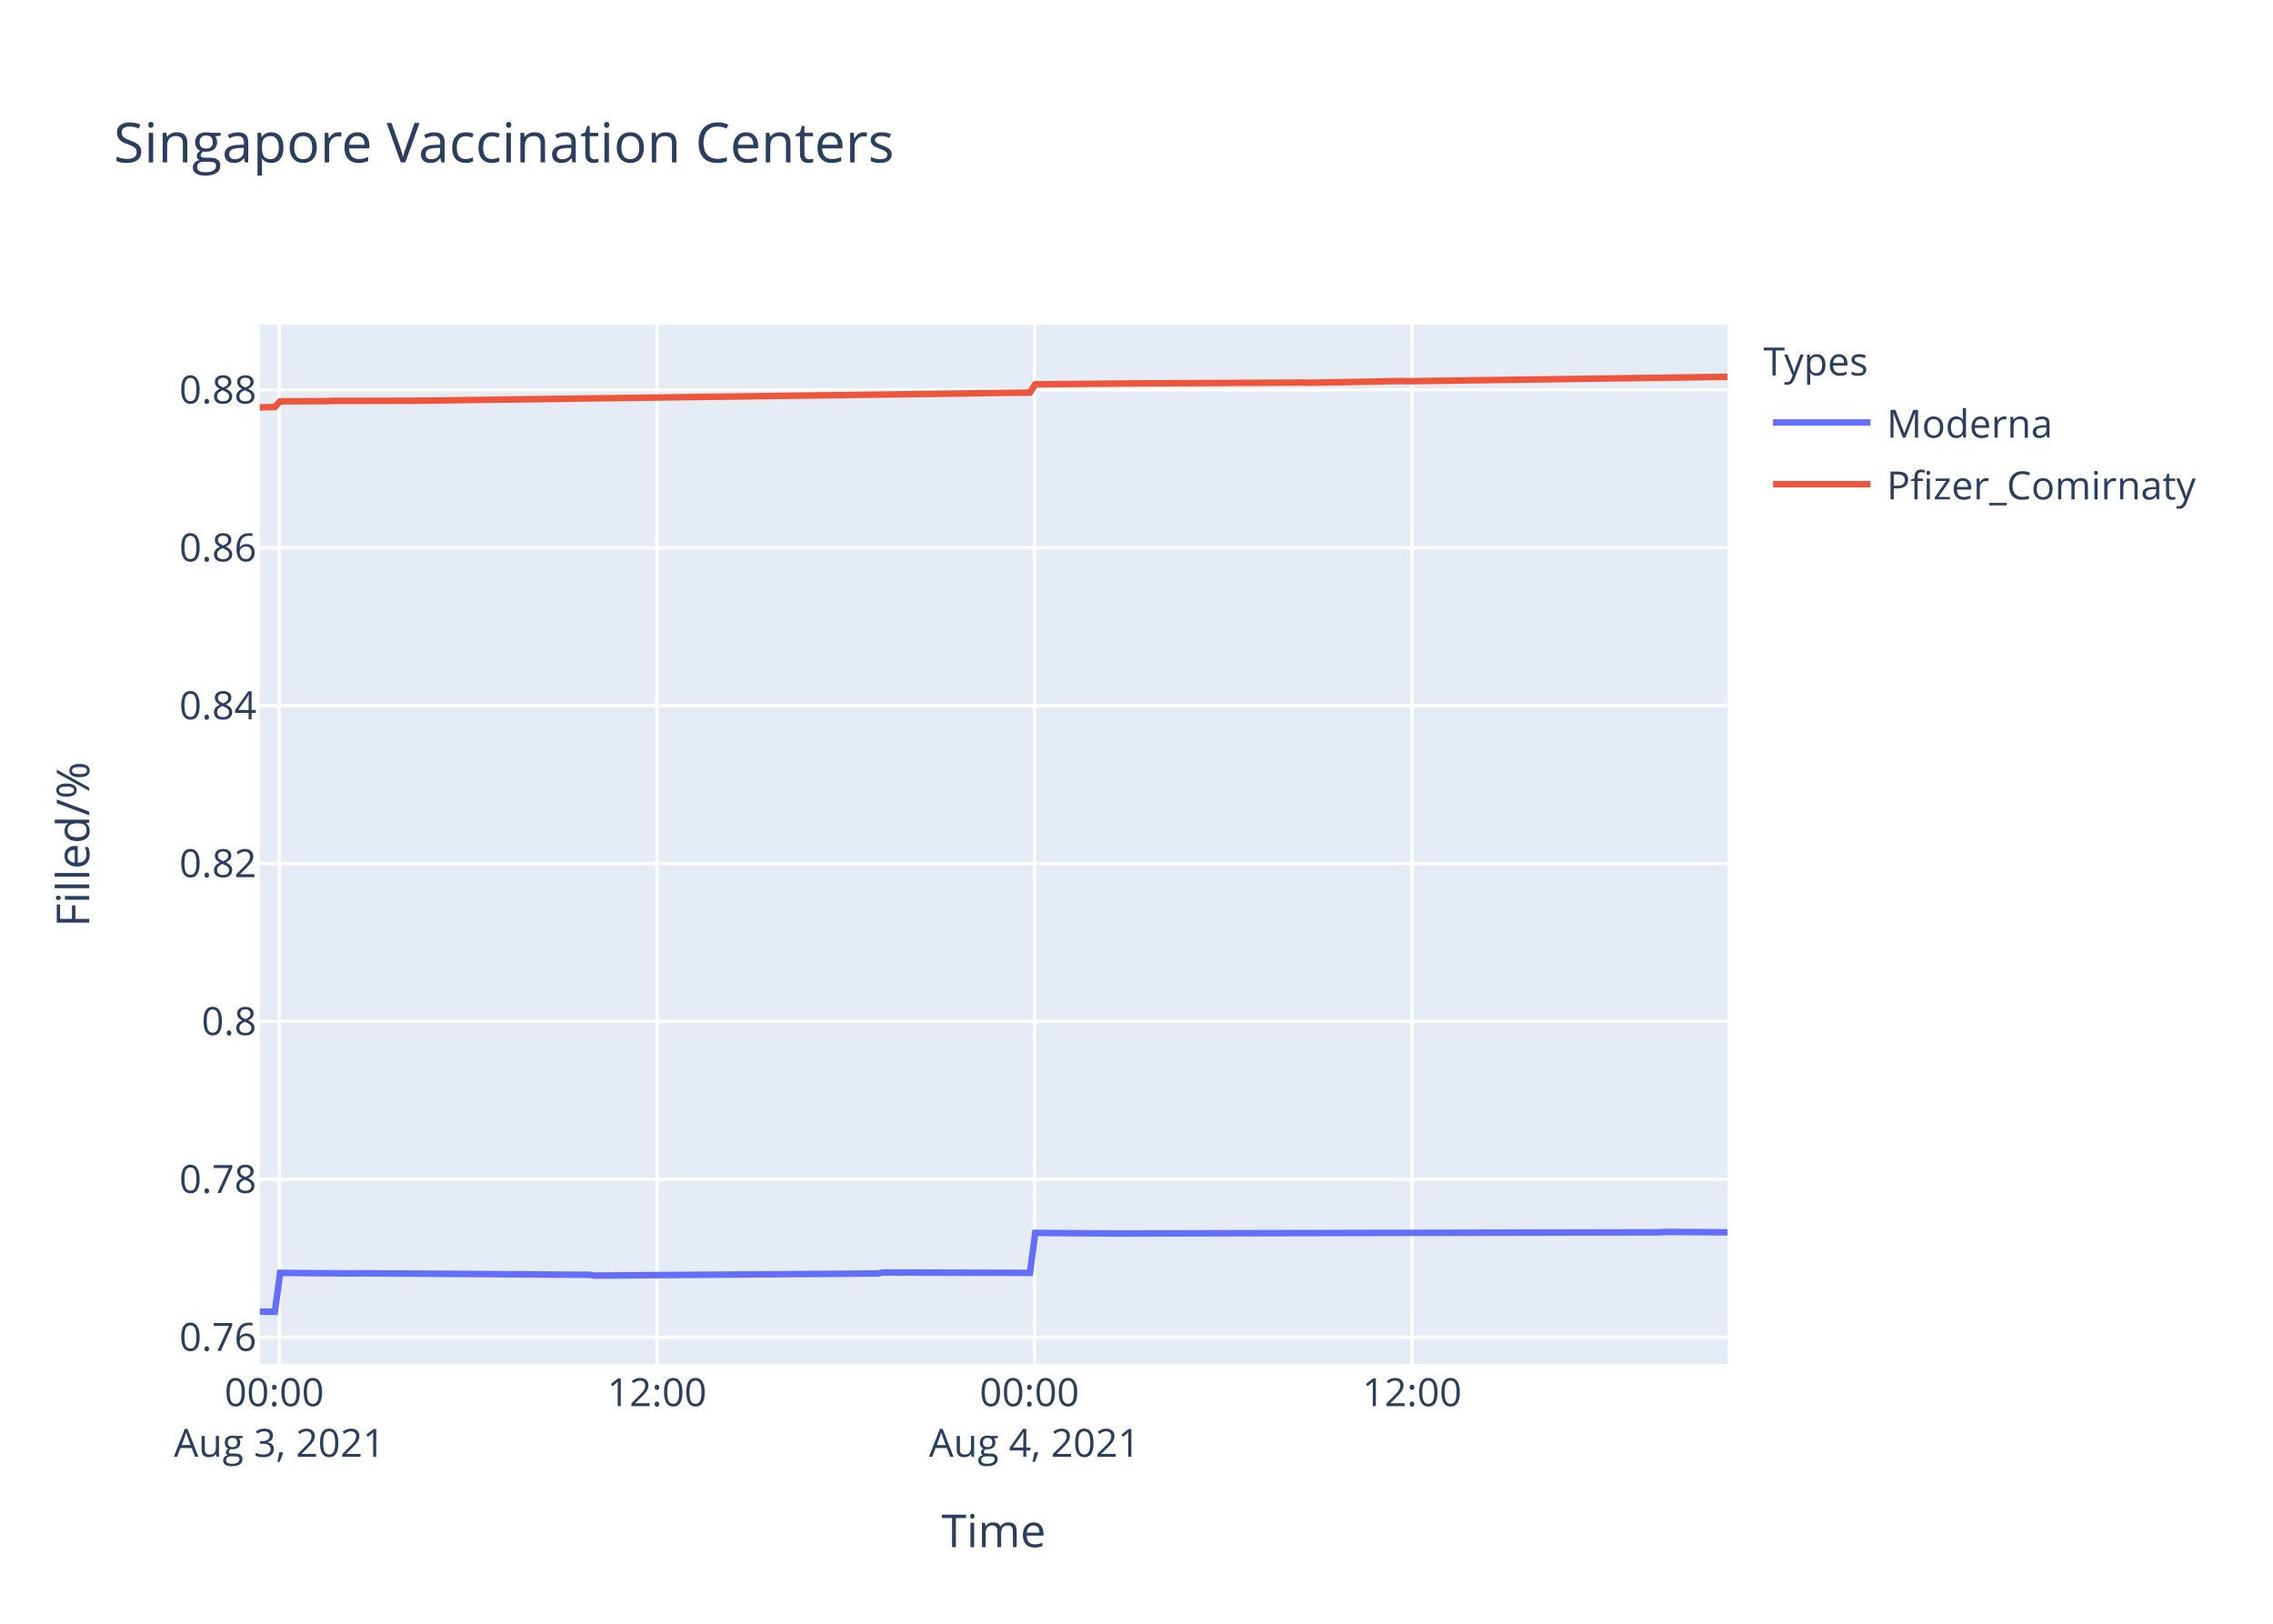
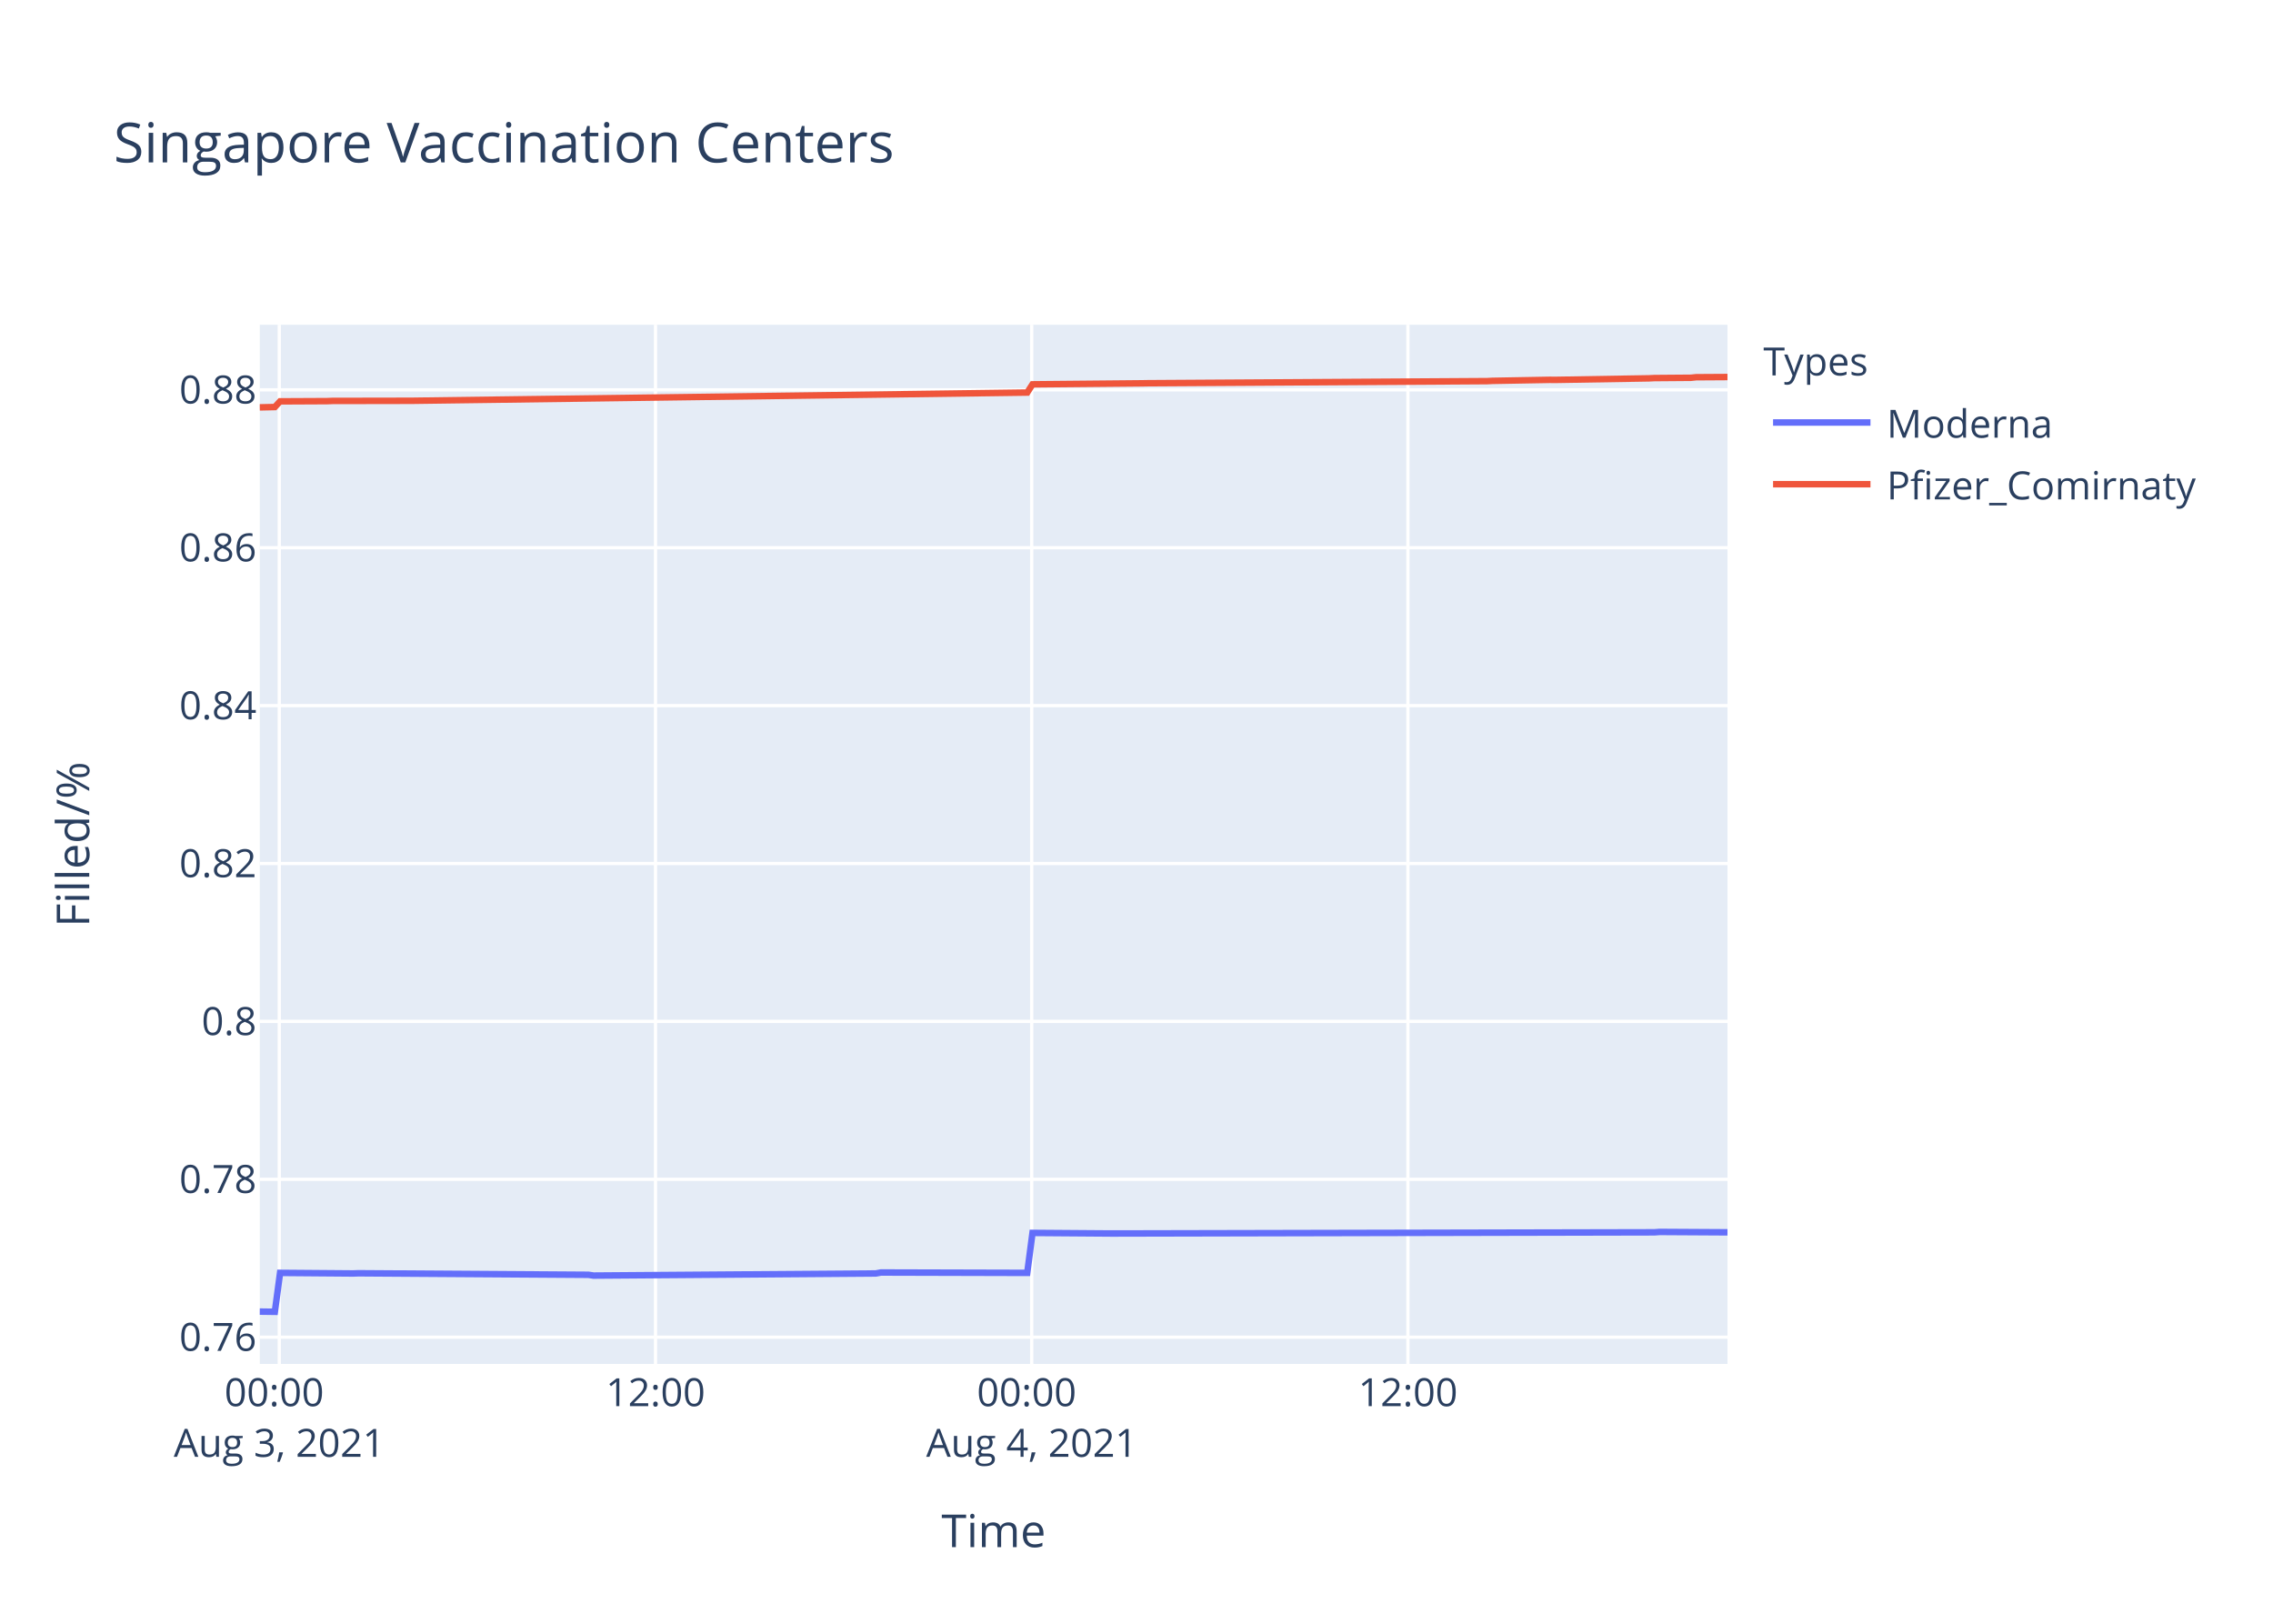
<svg xmlns="http://www.w3.org/2000/svg" class="main-svg" width="700" height="500" style="" viewBox="0 0 700 500">
  <rect x="0" y="0" width="700" height="500" style="fill: rgb(255, 255, 255); fill-opacity: 1;" />
-   <defs id="defs-11b46f">
+   <defs id="defs-8c2992">
    <g class="clips">
-       <clipPath id="clip11b46fxyplot" class="plotclip">
+       <clipPath id="clip8c2992xyplot" class="plotclip">
        <rect width="452" height="320" />
      </clipPath>
-       <clipPath class="axesclip" id="clip11b46fx">
+       <clipPath class="axesclip" id="clip8c2992x">
        <rect x="80" y="0" width="452" height="500" />
      </clipPath>
-       <clipPath class="axesclip" id="clip11b46fy">
+       <clipPath class="axesclip" id="clip8c2992y">
        <rect x="0" y="100" width="700" height="320" />
      </clipPath>
-       <clipPath class="axesclip" id="clip11b46fxy">
+       <clipPath class="axesclip" id="clip8c2992xy">
        <rect x="80" y="100" width="452" height="320" />
      </clipPath>
    </g>
    <g class="gradients" />
  </defs>
  <g class="bglayer">
    <rect class="bg" x="80" y="100" width="452" height="320" style="fill: rgb(229, 236, 246); fill-opacity: 1; stroke-width: 0;" />
  </g>
  <g class="layer-below">
    <g class="imagelayer" />
    <g class="shapelayer" />
  </g>
  <g class="cartesianlayer">
    <g class="subplot xy">
      <g class="layer-subplot">
        <g class="shapelayer" />
        <g class="imagelayer" />
      </g>
      <g class="gridlayer">
        <g class="x">
-           <path class="xgrid crisp" transform="translate(86.03,0)" d="M0,100v320" style="stroke: rgb(255, 255, 255); stroke-opacity: 1; stroke-width: 1px;" />
-           <path class="xgrid crisp" transform="translate(202.31,0)" d="M0,100v320" style="stroke: rgb(255, 255, 255); stroke-opacity: 1; stroke-width: 1px;" />
-           <path class="xgrid crisp" transform="translate(318.58,0)" d="M0,100v320" style="stroke: rgb(255, 255, 255); stroke-opacity: 1; stroke-width: 1px;" />
-           <path class="xgrid crisp" transform="translate(434.85,0)" d="M0,100v320" style="stroke: rgb(255, 255, 255); stroke-opacity: 1; stroke-width: 1px;" />
+           <path class="xgrid crisp" transform="translate(86.01,0)" d="M0,100v320" style="stroke: rgb(255, 255, 255); stroke-opacity: 1; stroke-width: 1px;" />
+           <path class="xgrid crisp" transform="translate(201.87,0)" d="M0,100v320" style="stroke: rgb(255, 255, 255); stroke-opacity: 1; stroke-width: 1px;" />
+           <path class="xgrid crisp" transform="translate(317.73,0)" d="M0,100v320" style="stroke: rgb(255, 255, 255); stroke-opacity: 1; stroke-width: 1px;" />
+           <path class="xgrid crisp" transform="translate(433.59,0)" d="M0,100v320" style="stroke: rgb(255, 255, 255); stroke-opacity: 1; stroke-width: 1px;" />
        </g>
        <g class="y">
          <path class="ygrid crisp" transform="translate(0,411.76)" d="M80,0h452" style="stroke: rgb(255, 255, 255); stroke-opacity: 1; stroke-width: 1px;" />
          <path class="ygrid crisp" transform="translate(0,363.14)" d="M80,0h452" style="stroke: rgb(255, 255, 255); stroke-opacity: 1; stroke-width: 1px;" />
          <path class="ygrid crisp" transform="translate(0,314.52)" d="M80,0h452" style="stroke: rgb(255, 255, 255); stroke-opacity: 1; stroke-width: 1px;" />
          <path class="ygrid crisp" transform="translate(0,265.9)" d="M80,0h452" style="stroke: rgb(255, 255, 255); stroke-opacity: 1; stroke-width: 1px;" />
          <path class="ygrid crisp" transform="translate(0,217.28)" d="M80,0h452" style="stroke: rgb(255, 255, 255); stroke-opacity: 1; stroke-width: 1px;" />
          <path class="ygrid crisp" transform="translate(0,168.66)" d="M80,0h452" style="stroke: rgb(255, 255, 255); stroke-opacity: 1; stroke-width: 1px;" />
          <path class="ygrid crisp" transform="translate(0,120.04)" d="M80,0h452" style="stroke: rgb(255, 255, 255); stroke-opacity: 1; stroke-width: 1px;" />
        </g>
      </g>
      <g class="zerolinelayer" />
      <path class="xlines-below" />
      <path class="ylines-below" />
      <g class="overlines-below" />
      <g class="xaxislayer-below" />
      <g class="yaxislayer-below" />
      <g class="overaxes-below" />
-       <g class="plot" transform="translate(80,100)" clip-path="url('#clip11b46fxyplot')">
+       <g class="plot" transform="translate(80,100)" clip-path="url('#clip8c2992xyplot')">
        <g class="scatterlayer mlayer">
-           <g class="trace scatter trace4ac173" style="stroke-miterlimit: 2; opacity: 1;">
+           <g class="trace scatter trace59247c" style="stroke-miterlimit: 2; opacity: 1;">
            <g class="fills" />
            <g class="errorbars" />
            <g class="lines">
-               <path class="js-line" d="M0,303.88L4.65,303.94L6.27,291.96L28.87,292.14L30.49,292.08L101.55,292.55L103.16,292.79L190.37,292.14L191.98,291.84L237.2,291.96L238.82,279.65L263.03,279.83L264.65,279.83L431.01,279.47L432.62,279.35L452,279.47" style="vector-effect: non-scaling-stroke; fill: none; stroke: rgb(99, 110, 250); stroke-opacity: 1; stroke-width: 2px; opacity: 1;" />
+               <path class="js-line" d="M0,303.88L4.64,303.94L6.25,291.96L28.77,292.14L30.38,292.08L101.19,292.55L102.79,292.79L189.7,292.14L191.3,291.84L236.35,291.96L237.97,279.65L262.1,279.83L263.71,279.83L429.48,279.47L431.08,279.35L452,279.47" style="vector-effect: non-scaling-stroke; fill: none; stroke: rgb(99, 110, 250); stroke-opacity: 1; stroke-width: 2px; opacity: 1;" />
            </g>
            <g class="points" />
            <g class="text" />
          </g>
-           <g class="trace scatter trace114796" style="stroke-miterlimit: 2; opacity: 1;">
+           <g class="trace scatter trace73c982" style="stroke-miterlimit: 2; opacity: 1;">
            <g class="fills" />
            <g class="errorbars" />
            <g class="lines">
-               <path class="js-line" d="M0,25.44L4.65,25.34L6.27,23.59L20.81,23.52L22.42,23.46L45.03,23.42L46.65,23.42L237.2,20.88L238.82,18.35L271.11,18.04L272.73,18.04L321.17,17.81L322.78,17.86L351.85,17.33L353.47,17.39L452,16.03" style="vector-effect: non-scaling-stroke; fill: none; stroke: rgb(239, 85, 59); stroke-opacity: 1; stroke-width: 2px; opacity: 1;" />
+               <path class="js-line" d="M0,25.44L4.64,25.34L6.25,23.59L20.73,23.52L22.34,23.46L44.87,23.42L46.48,23.42L236.35,20.88L237.97,18.35L271.76,18.04L273.36,18.01L377.98,17.36L379.6,17.28L397.29,16.96L398.9,16.98L427.86,16.5L429.48,16.42L440.74,16.33L442.35,16.16L452,16.1" style="vector-effect: non-scaling-stroke; fill: none; stroke: rgb(239, 85, 59); stroke-opacity: 1; stroke-width: 2px; opacity: 1;" />
            </g>
            <g class="points" />
            <g class="text" />
          </g>
        </g>
      </g>
      <g class="overplot" />
      <path class="xlines-above crisp" d="M0,0" style="fill: none;" />
      <path class="ylines-above crisp" d="M0,0" style="fill: none;" />
      <g class="overlines-above" />
      <g class="xaxislayer-above">
        <g class="xtick">
-           <text text-anchor="middle" x="0" y="433" transform="translate(86.03,0)" style="font-family: 'Open Sans', verdana, arial, sans-serif; font-size: 12px; fill: rgb(42, 63, 95); fill-opacity: 1; white-space: pre;">
+           <text text-anchor="middle" x="0" y="433" transform="translate(86.01,0)" style="font-family: 'Open Sans', verdana, arial, sans-serif; font-size: 12px; fill: rgb(42, 63, 95); fill-opacity: 1; white-space: pre;">
            <tspan class="line" dy="0em" x="0" y="433">00:00</tspan>
            <tspan class="line" dy="1.3em" x="0" y="433">Aug 3, 2021</tspan>
          </text>
        </g>
        <g class="xtick">
-           <text text-anchor="middle" x="0" y="433" transform="translate(202.31,0)" style="font-family: 'Open Sans', verdana, arial, sans-serif; font-size: 12px; fill: rgb(42, 63, 95); fill-opacity: 1; white-space: pre;">12:00</text>
+           <text text-anchor="middle" x="0" y="433" transform="translate(201.87,0)" style="font-family: 'Open Sans', verdana, arial, sans-serif; font-size: 12px; fill: rgb(42, 63, 95); fill-opacity: 1; white-space: pre;">12:00</text>
        </g>
        <g class="xtick">
-           <text text-anchor="middle" x="0" y="433" transform="translate(318.58,0)" style="font-family: 'Open Sans', verdana, arial, sans-serif; font-size: 12px; fill: rgb(42, 63, 95); fill-opacity: 1; white-space: pre;">
+           <text text-anchor="middle" x="0" y="433" transform="translate(317.73,0)" style="font-family: 'Open Sans', verdana, arial, sans-serif; font-size: 12px; fill: rgb(42, 63, 95); fill-opacity: 1; white-space: pre;">
            <tspan class="line" dy="0em" x="0" y="433">00:00</tspan>
            <tspan class="line" dy="1.3em" x="0" y="433">Aug 4, 2021</tspan>
          </text>
        </g>
        <g class="xtick">
-           <text text-anchor="middle" x="0" y="433" transform="translate(434.85,0)" style="font-family: 'Open Sans', verdana, arial, sans-serif; font-size: 12px; fill: rgb(42, 63, 95); fill-opacity: 1; white-space: pre;">12:00</text>
+           <text text-anchor="middle" x="0" y="433" transform="translate(433.59,0)" style="font-family: 'Open Sans', verdana, arial, sans-serif; font-size: 12px; fill: rgb(42, 63, 95); fill-opacity: 1; white-space: pre;">12:00</text>
        </g>
      </g>
      <g class="yaxislayer-above">
        <g class="ytick">
          <text text-anchor="end" x="79" y="4.2" transform="translate(0,411.76)" style="font-family: 'Open Sans', verdana, arial, sans-serif; font-size: 12px; fill: rgb(42, 63, 95); fill-opacity: 1; white-space: pre;">0.76</text>
        </g>
        <g class="ytick">
          <text text-anchor="end" x="79" y="4.2" transform="translate(0,363.14)" style="font-family: 'Open Sans', verdana, arial, sans-serif; font-size: 12px; fill: rgb(42, 63, 95); fill-opacity: 1; white-space: pre;">0.78</text>
        </g>
        <g class="ytick">
          <text text-anchor="end" x="79" y="4.2" transform="translate(0,314.52)" style="font-family: 'Open Sans', verdana, arial, sans-serif; font-size: 12px; fill: rgb(42, 63, 95); fill-opacity: 1; white-space: pre;">0.8</text>
        </g>
        <g class="ytick">
          <text text-anchor="end" x="79" y="4.2" transform="translate(0,265.9)" style="font-family: 'Open Sans', verdana, arial, sans-serif; font-size: 12px; fill: rgb(42, 63, 95); fill-opacity: 1; white-space: pre;">0.82</text>
        </g>
        <g class="ytick">
          <text text-anchor="end" x="79" y="4.2" transform="translate(0,217.28)" style="font-family: 'Open Sans', verdana, arial, sans-serif; font-size: 12px; fill: rgb(42, 63, 95); fill-opacity: 1; white-space: pre;">0.84</text>
        </g>
        <g class="ytick">
          <text text-anchor="end" x="79" y="4.2" transform="translate(0,168.66)" style="font-family: 'Open Sans', verdana, arial, sans-serif; font-size: 12px; fill: rgb(42, 63, 95); fill-opacity: 1; white-space: pre;">0.86</text>
        </g>
        <g class="ytick">
          <text text-anchor="end" x="79" y="4.2" transform="translate(0,120.04)" style="font-family: 'Open Sans', verdana, arial, sans-serif; font-size: 12px; fill: rgb(42, 63, 95); fill-opacity: 1; white-space: pre;">0.88</text>
        </g>
      </g>
      <g class="overaxes-above" />
    </g>
  </g>
  <g class="polarlayer" />
  <g class="ternarylayer" />
  <g class="geolayer" />
  <g class="funnelarealayer" />
  <g class="pielayer" />
  <g class="treemaplayer" />
  <g class="sunburstlayer" />
  <g class="glimages" />
-   <defs id="topdefs-11b46f">
+   <defs id="topdefs-8c2992">
    <g class="clips" />
-     <clipPath id="legend11b46f">
+     <clipPath id="legend8c2992">
      <rect width="147" height="64" x="0" y="0" />
    </clipPath>
  </defs>
  <g class="layer-above">
    <g class="imagelayer" />
    <g class="shapelayer" />
  </g>
  <g class="infolayer">
    <g class="legend" pointer-events="all" transform="translate(541.04,100)">
      <rect class="bg" shape-rendering="crispEdges" width="147" height="64" x="0" y="0" style="stroke: rgb(68, 68, 68); stroke-opacity: 1; fill: rgb(255, 255, 255); fill-opacity: 1; stroke-width: 0px;" />
-       <g class="scrollbox" transform="" clip-path="url('#legend11b46f')">
+       <g class="scrollbox" transform="" clip-path="url('#legend8c2992')">
        <text class="legendtitletext" text-anchor="start" x="2" y="15.6" style="font-family: 'Open Sans', verdana, arial, sans-serif; font-size: 12px; fill: rgb(42, 63, 95); fill-opacity: 1; white-space: pre;">Types</text>
        <g class="groups" transform="">
          <g class="traces" transform="translate(0,30.1)" style="opacity: 1;">
            <text class="legendtext" text-anchor="start" x="40" y="4.68" style="font-family: 'Open Sans', verdana, arial, sans-serif; font-size: 12px; fill: rgb(42, 63, 95); fill-opacity: 1; white-space: pre;">Moderna</text>
            <g class="layers" style="opacity: 1;">
              <g class="legendfill" />
              <g class="legendlines">
                <path class="js-line" d="M5,0h30" style="fill: none; stroke: rgb(99, 110, 250); stroke-opacity: 1; stroke-width: 2px;" />
              </g>
              <g class="legendsymbols">
                <g class="legendpoints" />
              </g>
            </g>
            <rect class="legendtoggle" x="0" y="-9.5" width="141.656" height="19" style="fill: rgb(0, 0, 0); fill-opacity: 0;" />
          </g>
        </g>
        <g class="groups" transform="">
          <g class="traces" transform="translate(0,49.1)" style="opacity: 1;">
            <text class="legendtext" text-anchor="start" x="40" y="4.68" style="font-family: 'Open Sans', verdana, arial, sans-serif; font-size: 12px; fill: rgb(42, 63, 95); fill-opacity: 1; white-space: pre;">Pfizer_Comirnaty</text>
            <g class="layers" style="opacity: 1;">
              <g class="legendfill" />
              <g class="legendlines">
                <path class="js-line" d="M5,0h30" style="fill: none; stroke: rgb(239, 85, 59); stroke-opacity: 1; stroke-width: 2px;" />
              </g>
              <g class="legendsymbols">
                <g class="legendpoints" />
              </g>
            </g>
            <rect class="legendtoggle" x="0" y="-9.5" width="141.656" height="19" style="fill: rgb(0, 0, 0); fill-opacity: 0;" />
          </g>
        </g>
      </g>
      <rect class="scrollbar" rx="20" ry="3" width="0" height="0" x="0" y="0" style="fill: rgb(128, 139, 164); fill-opacity: 1;" />
    </g>
    <g class="g-gtitle">
      <text class="gtitle" x="35" y="50" text-anchor="start" dy="0em" style="font-family: 'Open Sans', verdana, arial, sans-serif; font-size: 17px; fill: rgb(42, 63, 95); opacity: 1; font-weight: normal; white-space: pre;">Singapore Vaccination Centers</text>
    </g>
    <g class="g-xtitle">
      <text class="xtitle" x="306" y="476.409" text-anchor="middle" style="font-family: 'Open Sans', verdana, arial, sans-serif; font-size: 14px; fill: rgb(42, 63, 95); opacity: 1; font-weight: normal; white-space: pre;">Time</text>
    </g>
    <g class="g-ytitle">
      <text class="ytitle" transform="rotate(-90,27.48125,260)" x="27.481" y="260" text-anchor="middle" style="font-family: 'Open Sans', verdana, arial, sans-serif; font-size: 14px; fill: rgb(42, 63, 95); opacity: 1; font-weight: normal; white-space: pre;">Filled/%</text>
    </g>
  </g>
</svg>
